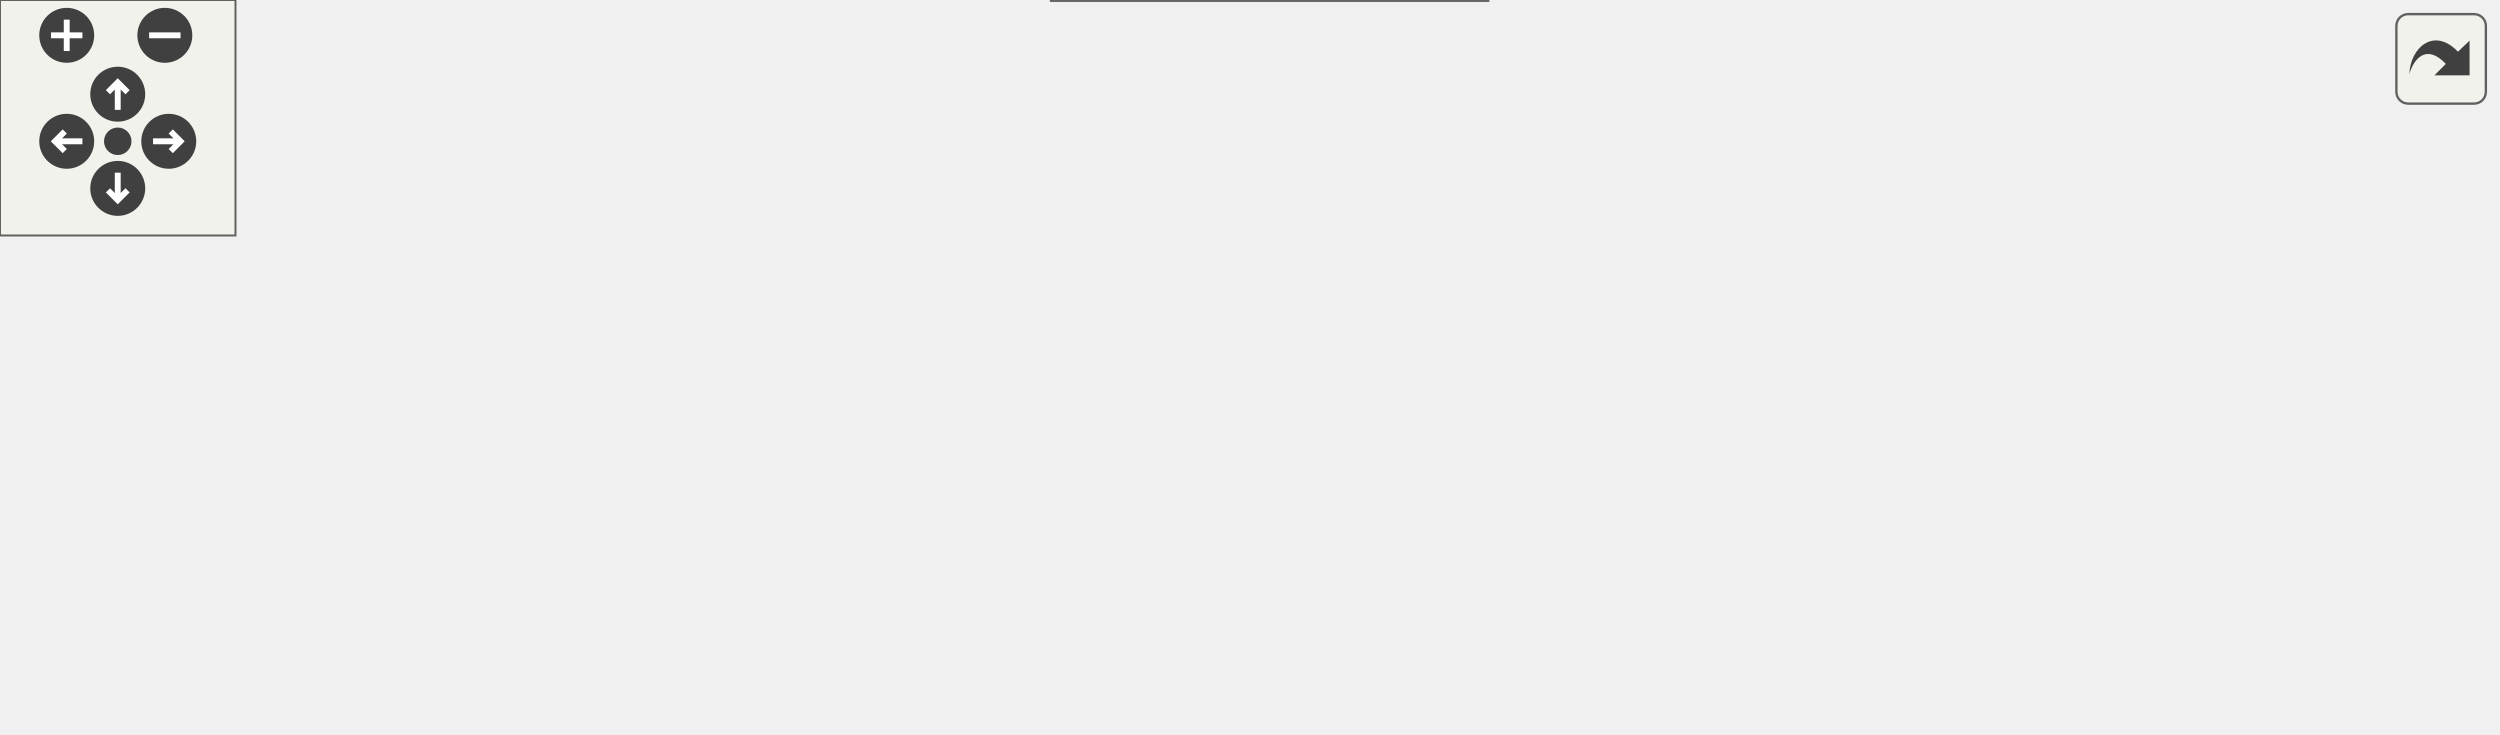
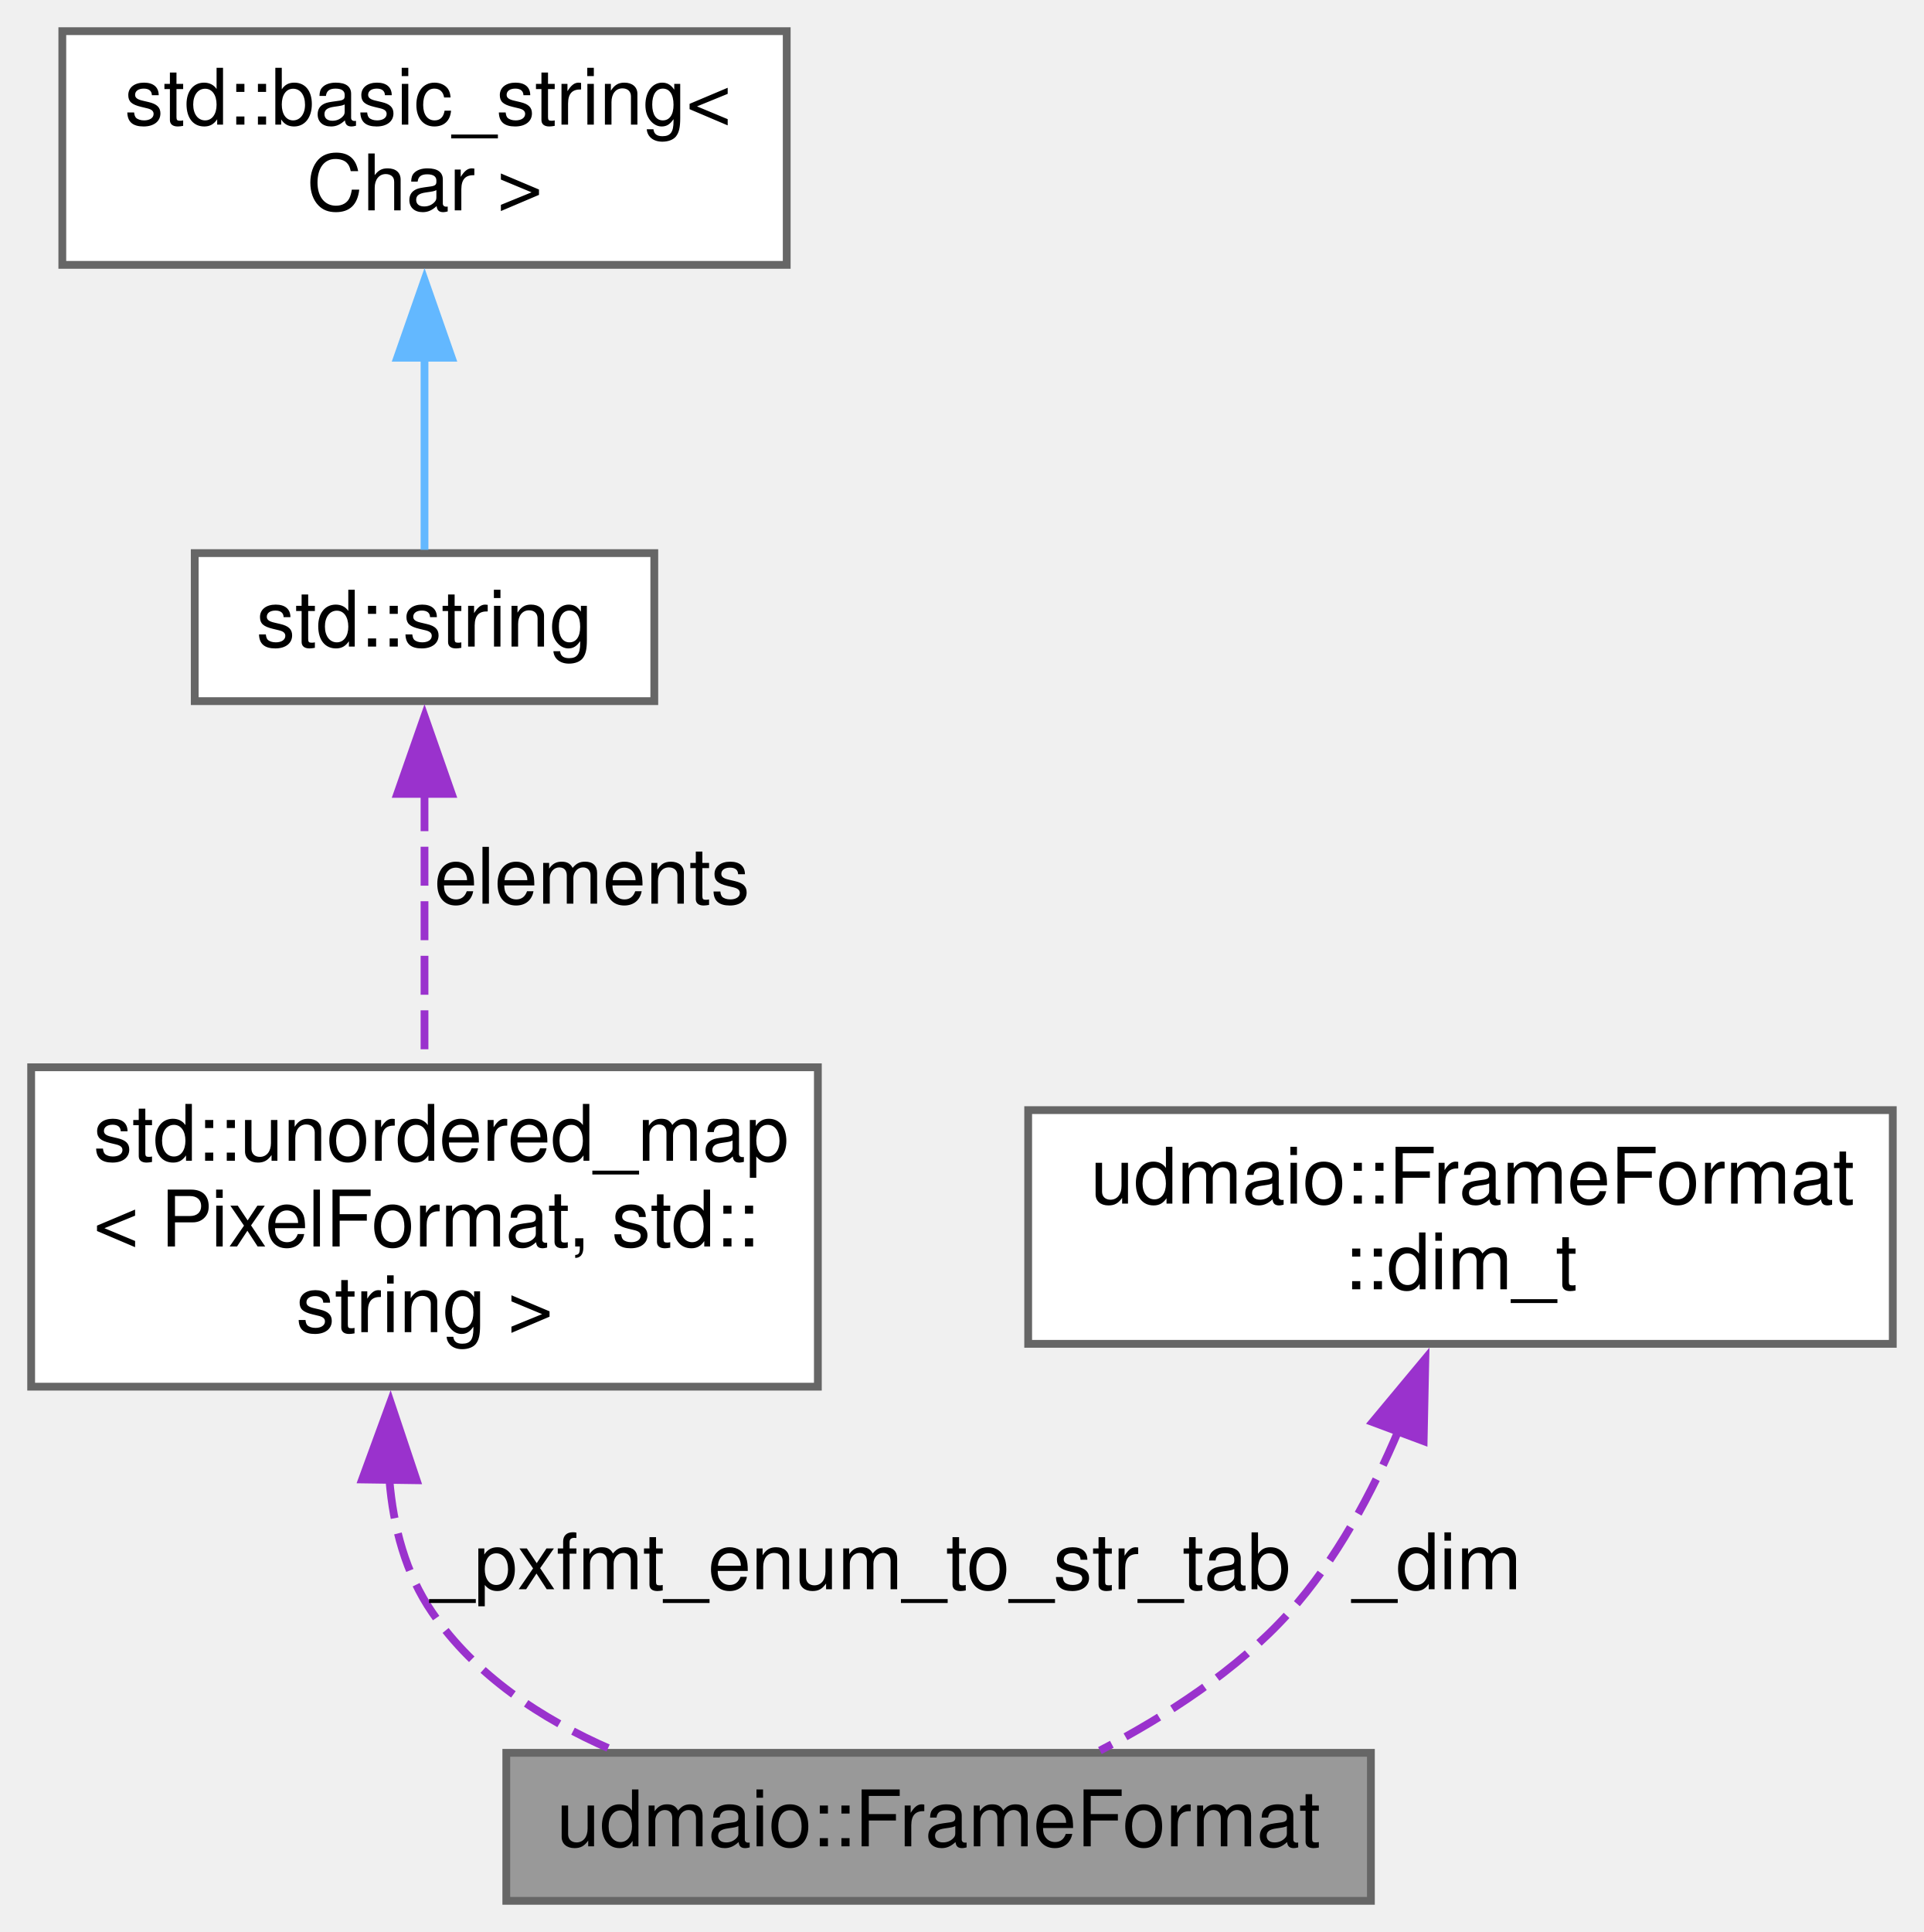
- <svg xmlns="http://www.w3.org/2000/svg" xmlns:xlink="http://www.w3.org/1999/xlink" id="main" version="1.1" xml:space="preserve">
-   <style type="text/css">
- .edge:hover path { stroke: red; }
- .edge:hover polygon { stroke: red; fill: red; }
- </style>
-   <defs>
-     <circle id="rim" cx="0" cy="0" r="7" />
-     <circle id="rim2" cx="0" cy="0" r="3.5" />
-     <g id="zoomPlus">
-       <use xlink:href="#rim" fill="#404040">
-         <set attributeName="fill" to="#808080" begin="zoomplus.mouseover" end="zoomplus.mouseout" />
-       </use>
-       <path d="M-4,0h8M0,-4v8" fill="none" stroke="white" stroke-width="1.5" pointer-events="none" />
-     </g>
-     <g id="zoomMin">
-       <use xlink:href="#rim" fill="#404040">
-         <set attributeName="fill" to="#808080" begin="zoomminus.mouseover" end="zoomminus.mouseout" />
-       </use>
-       <path d="M-4,0h8" fill="none" stroke="white" stroke-width="1.5" pointer-events="none" />
-     </g>
-     <g id="dirArrow">
-       <path fill="none" stroke="white" stroke-width="1.5" d="M0,-3.0v7 M-2.5,-0.5L0,-3.0L2.5,-0.5" />
-     </g>
-     <g id="resetDef">
-       <use xlink:href="#rim2" fill="#404040">
-         <set attributeName="fill" to="#808080" begin="reset.mouseover" end="reset.mouseout" />
-       </use>
-     </g>
-   </defs>
-   <svg id="graph" class="graph">
-     <g id="viewport">
-       <g id="node1" class="node">
-         <g id="a_node1">
-           <a xlink:title=" ">
-             <polygon fill="#999999" stroke="#666666" points="636,-78.5 525,-78.5 525,-59.5 636,-59.5 636,-78.5" />
-             <text text-anchor="middle" x="580.5" y="-66.5" font-family="Helvetica,sans-Serif" font-size="10.00">udmaio::FrameFormat</text>
-           </a>
-         </g>
-       </g>
-       <g id="node2" class="node">
-         <g id="a_node2">
-           <a xlink:href="structudmaio_1_1_logger.html" target="_top" xlink:title=" ">
-             <polygon fill="white" stroke="#666666" points="365,-126.5 282,-126.5 282,-107.5 365,-107.5 365,-126.5" />
-             <text text-anchor="middle" x="323.5" y="-114.5" font-family="Helvetica,sans-Serif" font-size="10.00">udmaio::Logger</text>
-           </a>
-         </g>
-       </g>
-       <g id="edge1" class="edge">
-         <path fill="none" stroke="#63b8ff" d="M376.04,-108.04C412.63,-101.59 462.88,-92.55 507,-84 515.2,-82.41 523.91,-80.66 532.35,-78.94" />
-         <polygon fill="#63b8ff" stroke="#63b8ff" points="375.88,-104.51 366.64,-109.69 377.09,-111.41 375.88,-104.51" />
-       </g>
-       <g id="node3" class="node">
-         <g id="a_node3">
-           <a xlink:title=" ">
-             <polygon fill="white" stroke="#666666" points="374,-89.5 273,-89.5 273,-48.5 374,-48.5 374,-89.5" />
-             <text text-anchor="start" x="281" y="-77.5" font-family="Helvetica,sans-Serif" font-size="10.00">std::unordered_map</text>
-             <text text-anchor="start" x="281" y="-66.5" font-family="Helvetica,sans-Serif" font-size="10.00">&lt; PixelFormat, std::</text>
-             <text text-anchor="middle" x="323.5" y="-55.5" font-family="Helvetica,sans-Serif" font-size="10.00">string &gt;</text>
-           </a>
-         </g>
-       </g>
-       <g id="edge2" class="edge">
-         <path fill="none" stroke="#9a32cd" stroke-dasharray="5,2" d="M385.54,-69C427.83,-69 483.65,-69 524.55,-69" />
-         <polygon fill="#9a32cd" stroke="#9a32cd" points="385.79,-65.5 375.79,-69 385.79,-72.5 385.79,-65.5" />
-         <text text-anchor="middle" x="452" y="-72" font-family="Helvetica,sans-Serif" font-size="10.00"> _pxfmt_enum_to_str_tab</text>
-       </g>
-       <g id="node4" class="node">
-         <g id="a_node4">
-           <a xlink:title=" ">
-             <polygon fill="white" stroke="#666666" points="189,-78.5 130,-78.5 130,-59.5 189,-59.5 189,-78.5" />
-             <text text-anchor="middle" x="159.5" y="-66.5" font-family="Helvetica,sans-Serif" font-size="10.00">std::string</text>
-           </a>
-         </g>
-       </g>
-       <g id="edge3" class="edge">
-         <path fill="none" stroke="#9a32cd" stroke-dasharray="5,2" d="M200.96,-69C222.73,-69 249.77,-69 272.81,-69" />
-         <polygon fill="#9a32cd" stroke="#9a32cd" points="200.98,-65.5 190.98,-69 200.98,-72.5 200.98,-65.5" />
-         <text text-anchor="middle" x="228.5" y="-72" font-family="Helvetica,sans-Serif" font-size="10.00"> elements</text>
-       </g>
-       <g id="node5" class="node">
-         <g id="a_node5">
-           <a xlink:title=" ">
-             <polygon fill="white" stroke="#666666" points="93,-84 0,-84 0,-54 93,-54 93,-84" />
-             <text text-anchor="start" x="8" y="-72" font-family="Helvetica,sans-Serif" font-size="10.00">std::basic_string&lt;</text>
-             <text text-anchor="middle" x="46.5" y="-61" font-family="Helvetica,sans-Serif" font-size="10.00"> Char &gt;</text>
-           </a>
-         </g>
-       </g>
-       <g id="edge4" class="edge">
-         <path fill="none" stroke="#63b8ff" d="M104.65,-69C113.31,-69 121.93,-69 129.65,-69" />
-         <polygon fill="#63b8ff" stroke="#63b8ff" points="104.8,-65.5 94.8,-69 104.8,-72.5 104.8,-65.5" />
-       </g>
-       <g id="node6" class="node">
-         <g id="a_node6">
-           <a xlink:href="structudmaio_1_1_frame_format_1_1dim__t.html" target="_top" xlink:title="Frame dimensions.">
-             <polygon fill="white" stroke="#666666" points="379,-30 268,-30 268,0 379,0 379,-30" />
-             <text text-anchor="start" x="276" y="-18" font-family="Helvetica,sans-Serif" font-size="10.00">udmaio::FrameFormat</text>
-             <text text-anchor="middle" x="323.5" y="-7" font-family="Helvetica,sans-Serif" font-size="10.00">::dim_t</text>
-           </a>
-         </g>
-       </g>
-       <g id="edge5" class="edge">
-         <path fill="none" stroke="#9a32cd" stroke-dasharray="5,2" d="M390.23,-28.92C434.8,-38.36 492.64,-50.61 532.59,-59.07" />
-         <polygon fill="#9a32cd" stroke="#9a32cd" points="391.19,-25.55 380.68,-26.9 389.74,-32.39 391.19,-25.55" />
-         <text text-anchor="middle" x="452" y="-57" font-family="Helvetica,sans-Serif" font-size="10.00"> _dim</text>
+ <svg xmlns="http://www.w3.org/2000/svg" xmlns:xlink="http://www.w3.org/1999/xlink" width="247pt" height="248pt" viewBox="0.00 0.00 247.00 248.00">
+   <g id="graph0" class="graph" transform="scale(1 1) rotate(0) translate(4 244)">
+     <g id="node1" class="node">
+       <g id="a_node1">
+         <a xlink:title=" ">
+           <polygon fill="#999999" stroke="#666666" points="172,-19 61,-19 61,0 172,0 172,-19" />
+           <text text-anchor="middle" x="116.5" y="-7" font-family="Helvetica,sans-Serif" font-size="10.00">udmaio::FrameFormat</text>
+         </a>
      </g>
    </g>
-   </svg>
-   <g id="navigator" transform="translate(0 0)" fill="#404254">
-     <rect fill="#f2f5e9" fill-opacity="0.5" stroke="#606060" stroke-width=".5" x="0" y="0" width="60" height="60" />
-     <use id="zoomplus" xlink:href="#zoomPlus" x="17" y="9" />
-     <use id="zoomminus" xlink:href="#zoomMin" x="42" y="9" />
-     <use id="reset" xlink:href="#resetDef" x="30" y="36" />
-     <g id="arrowUp" xlink:href="#dirArrow" transform="translate(30 24)">
-       <use xlink:href="#rim" fill="#404040">
-         <set attributeName="fill" to="#808080" begin="arrowUp.mouseover" end="arrowUp.mouseout" />
-       </use>
-       <path fill="none" stroke="white" stroke-width="1.5" d="M0,-3.0v7 M-2.5,-0.5L0,-3.0L2.5,-0.5" />
+     <g id="node2" class="node">
+       <g id="a_node2">
+         <a xlink:title=" ">
+           <polygon fill="white" stroke="#666666" points="101,-107 0,-107 0,-66 101,-66 101,-107" />
+           <text text-anchor="start" x="8" y="-95" font-family="Helvetica,sans-Serif" font-size="10.00">std::unordered_map</text>
+           <text text-anchor="start" x="8" y="-84" font-family="Helvetica,sans-Serif" font-size="10.00">&lt; PixelFormat, std::</text>
+           <text text-anchor="middle" x="50.5" y="-73" font-family="Helvetica,sans-Serif" font-size="10.00">string &gt;</text>
+         </a>
+       </g>
    </g>
-     <g id="arrowRight" xlink:href="#dirArrow" transform="rotate(90) translate(36 -43)">
-       <use xlink:href="#rim" fill="#404040">
-         <set attributeName="fill" to="#808080" begin="arrowRight.mouseover" end="arrowRight.mouseout" />
-       </use>
-       <path fill="none" stroke="white" stroke-width="1.5" d="M0,-3.0v7 M-2.5,-0.5L0,-3.0L2.5,-0.5" />
+     <g id="edge1" class="edge">
+       <path fill="none" stroke="#9a32cd" stroke-dasharray="5,2" d="M45.99,-54.07C46.49,-48 48.07,-41.99 51.5,-37 57.02,-28.97 65.44,-23.36 74.41,-19.46" />
+       <polygon fill="#9a32cd" stroke="#9a32cd" points="42.49,-54.09 46.13,-64.04 49.49,-53.99 42.49,-54.09" />
+       <text text-anchor="middle" x="106.5" y="-40" font-family="Helvetica,sans-Serif" font-size="10.00"> _pxfmt_enum_to_str_tab</text>
    </g>
-     <g id="arrowDown" xlink:href="#dirArrow" transform="rotate(180) translate(-30 -48)">
-       <use xlink:href="#rim" fill="#404040">
-         <set attributeName="fill" to="#808080" begin="arrowDown.mouseover" end="arrowDown.mouseout" />
-       </use>
-       <path fill="none" stroke="white" stroke-width="1.5" d="M0,-3.0v7 M-2.5,-0.5L0,-3.0L2.5,-0.5" />
+     <g id="node3" class="node">
+       <g id="a_node3">
+         <a xlink:title=" ">
+           <polygon fill="white" stroke="#666666" points="80,-173 21,-173 21,-154 80,-154 80,-173" />
+           <text text-anchor="middle" x="50.5" y="-161" font-family="Helvetica,sans-Serif" font-size="10.00">std::string</text>
+         </a>
+       </g>
    </g>
-     <g id="arrowLeft" xlink:href="#dirArrow" transform="rotate(270) translate(-36 17)">
-       <use xlink:href="#rim" fill="#404040">
-         <set attributeName="fill" to="#808080" begin="arrowLeft.mouseover" end="arrowLeft.mouseout" />
-       </use>
-       <path fill="none" stroke="white" stroke-width="1.5" d="M0,-3.0v7 M-2.5,-0.5L0,-3.0L2.5,-0.5" />
+     <g id="edge2" class="edge">
+       <path fill="none" stroke="#9a32cd" stroke-dasharray="5,2" d="M50.5,-142.31C50.5,-131.46 50.5,-118.14 50.5,-107.35" />
+       <polygon fill="#9a32cd" stroke="#9a32cd" points="47,-142.09 50.5,-152.09 54,-142.09 47,-142.09" />
+       <text text-anchor="middle" x="72" y="-128" font-family="Helvetica,sans-Serif" font-size="10.00"> elements</text>
+     </g>
+     <g id="node4" class="node">
+       <g id="a_node4">
+         <a xlink:title=" ">
+           <polygon fill="white" stroke="#666666" points="97,-240 4,-240 4,-210 97,-210 97,-240" />
+           <text text-anchor="start" x="12" y="-228" font-family="Helvetica,sans-Serif" font-size="10.00">std::basic_string&lt;</text>
+           <text text-anchor="middle" x="50.5" y="-217" font-family="Helvetica,sans-Serif" font-size="10.00"> Char &gt;</text>
+         </a>
+       </g>
+     </g>
+     <g id="edge3" class="edge">
+       <path fill="none" stroke="#63b8ff" d="M50.5,-198.13C50.5,-189.29 50.5,-179.99 50.5,-173.42" />
+       <polygon fill="#63b8ff" stroke="#63b8ff" points="47,-198.08 50.5,-208.08 54,-198.08 47,-198.08" />
+     </g>
+     <g id="node5" class="node">
+       <g id="a_node5">
+         <a xlink:href="structudmaio_1_1_frame_format_1_1dim__t.html" target="_top" xlink:title="Frame dimensions.">
+           <polygon fill="white" stroke="#666666" points="239,-101.5 128,-101.5 128,-71.5 239,-71.5 239,-101.5" />
+           <text text-anchor="start" x="136" y="-89.5" font-family="Helvetica,sans-Serif" font-size="10.00">udmaio::FrameFormat</text>
+           <text text-anchor="middle" x="183.5" y="-78.5" font-family="Helvetica,sans-Serif" font-size="10.00">::dim_t</text>
+         </a>
+       </g>
+     </g>
+     <g id="edge4" class="edge">
+       <path fill="none" stroke="#9a32cd" stroke-dasharray="5,2" d="M175.59,-60.49C172.17,-52.36 167.53,-43.71 161.5,-37 154.83,-29.58 145.59,-23.65 137.21,-19.29" />
+       <polygon fill="#9a32cd" stroke="#9a32cd" points="172.21,-61.46 178.99,-69.6 178.77,-59.01 172.21,-61.46" />
+       <text text-anchor="middle" x="180.5" y="-40" font-family="Helvetica,sans-Serif" font-size="10.00"> _dim</text>
    </g>
  </g>
-   <svg viewBox="0 0 15 15" width="100%" height="30px" preserveAspectRatio="xMaxYMin meet">
-     <g id="arrow_out" transform="scale(0.3 0.3)">
-       <a xlink:href="classudmaio_1_1_frame_format__coll__graph_org.svg" target="_base">
-         <rect id="button" ry="5" rx="5" y="6" x="6" height="38" width="38" fill="#f2f5e9" fill-opacity="0.5" stroke="#606060" stroke-width="1.0" />
-         <path id="arrow" d="M 11.5,31.437 C 11.94,20.098 22.043,11.323 32.159,21.979 L 37.069,17.246 C 37.069,17.246 37.088,32 37.088,32 L 22.16,31.978 C 22.16,31.978 26.998,27.14 26.998,27.14 C 18.529,18.264 13.292,25.23 11.5,31.437 z" style="fill:#404040;" />
-       </a>
-     </g>
-   </svg>
</svg>
